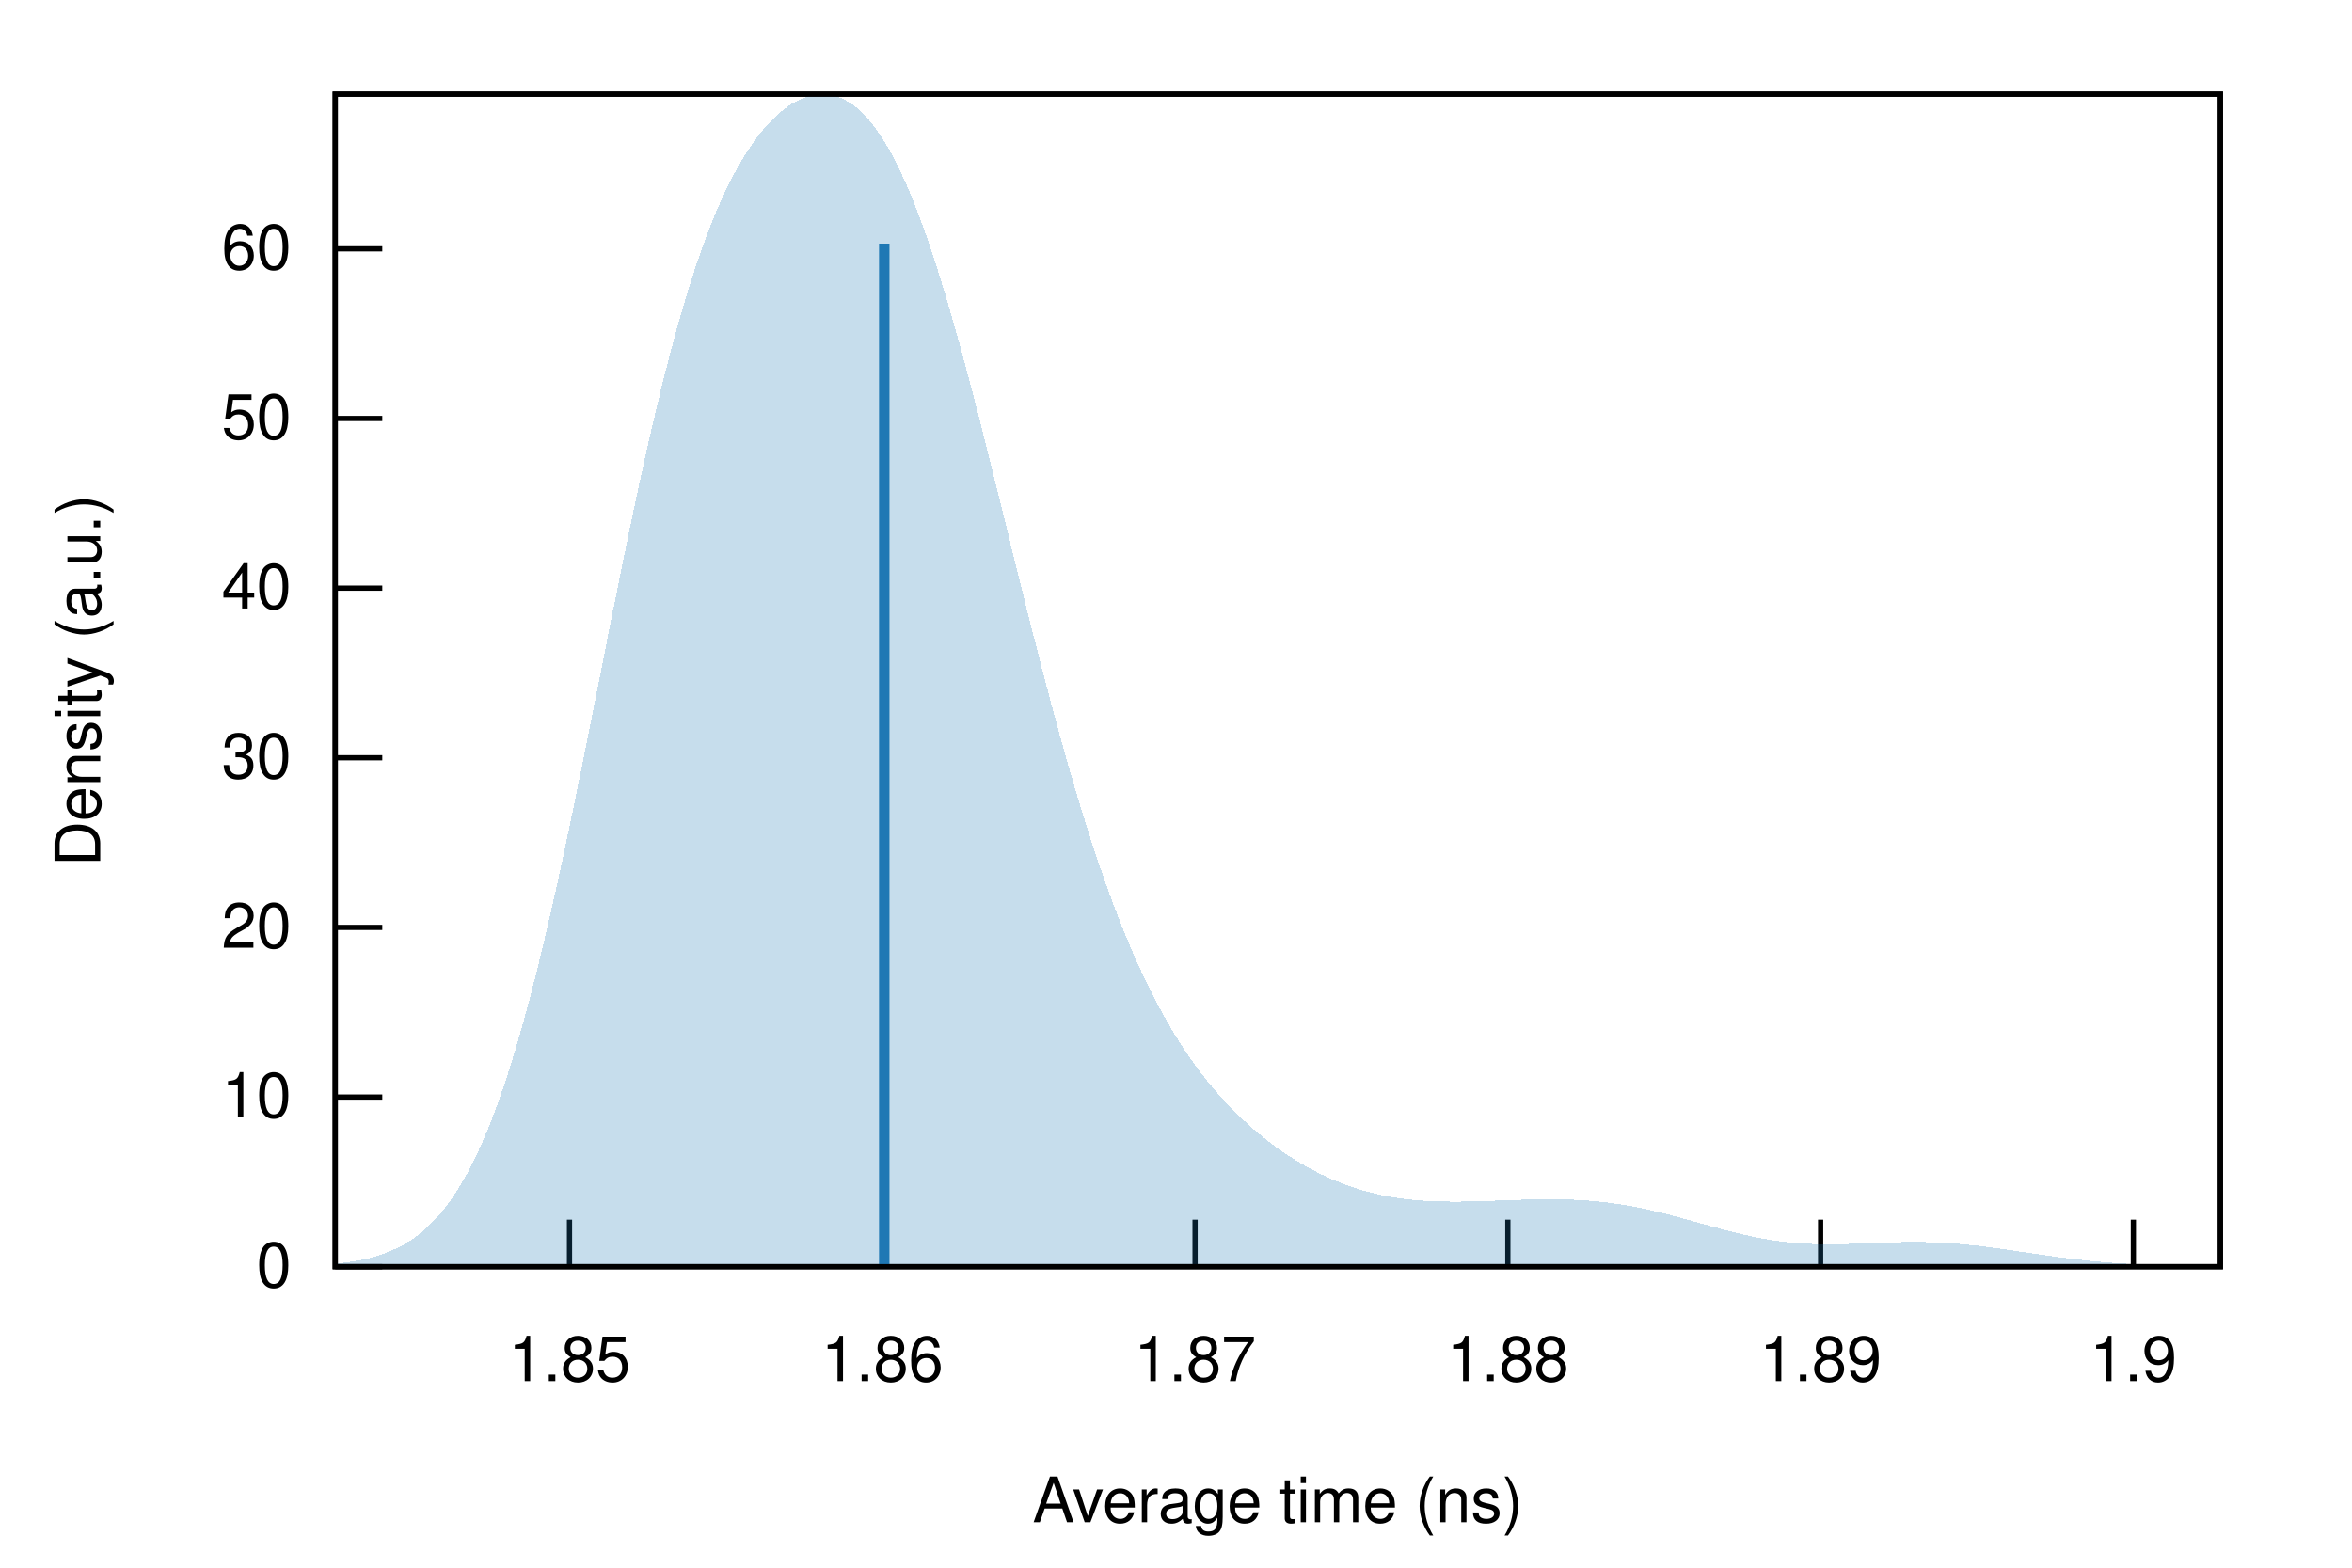
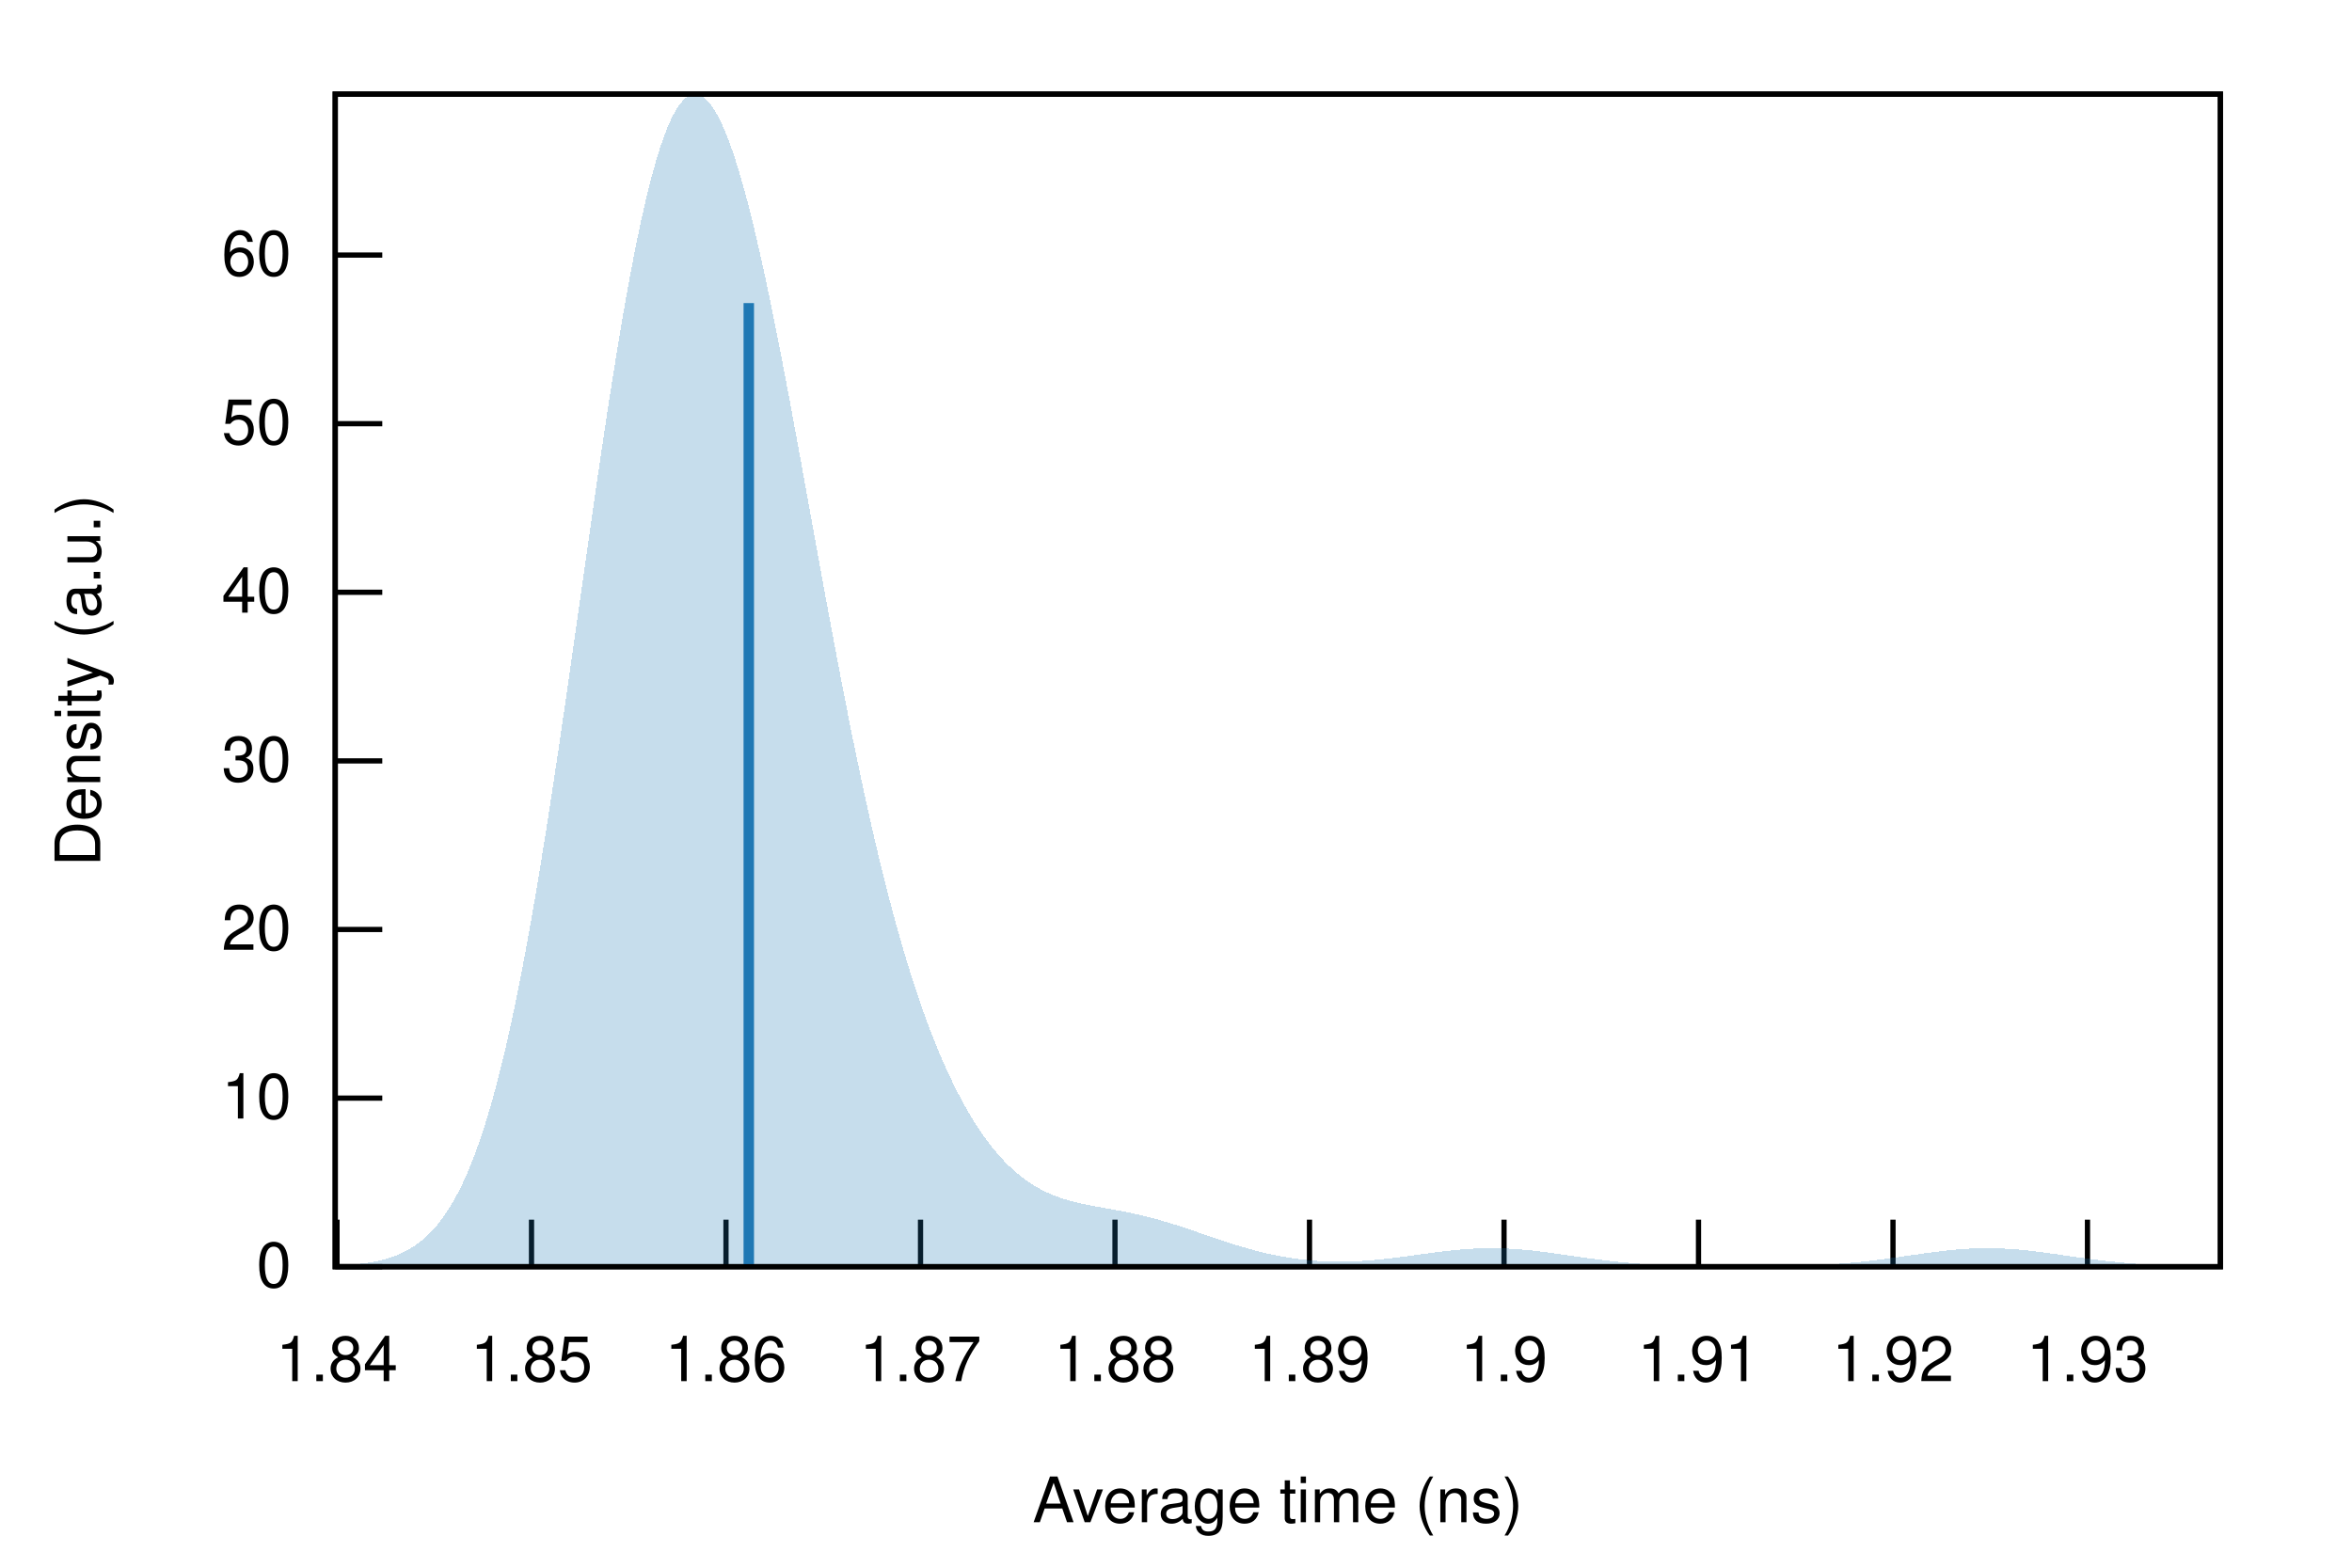
<svg xmlns="http://www.w3.org/2000/svg" xmlns:xlink="http://www.w3.org/1999/xlink" viewBox="0 0 450 300">
  <g id="gnuplot_canvas">
    <rect x="0" y="0" width="450" height="300" fill="none" />
    <defs>
      <circle id="gpDot" r="0.5" stroke-width="0.5" stroke="currentColor" />
      <path id="gpPt0" stroke-width="0.222" stroke="currentColor" d="M-1,0 h2 M0,-1 v2" />
      <path id="gpPt1" stroke-width="0.222" stroke="currentColor" d="M-1,-1 L1,1 M1,-1 L-1,1" />
      <path id="gpPt2" stroke-width="0.222" stroke="currentColor" d="M-1,0 L1,0 M0,-1 L0,1 M-1,-1 L1,1 M-1,1 L1,-1" />
      <rect id="gpPt3" stroke-width="0.222" stroke="currentColor" x="-1" y="-1" width="2" height="2" />
      <rect id="gpPt4" stroke-width="0.222" stroke="currentColor" fill="currentColor" x="-1" y="-1" width="2" height="2" />
      <circle id="gpPt5" stroke-width="0.222" stroke="currentColor" cx="0" cy="0" r="1" />
      <use xlink:href="#gpPt5" id="gpPt6" fill="currentColor" stroke="none" />
      <path id="gpPt7" stroke-width="0.222" stroke="currentColor" d="M0,-1.33 L-1.33,0.67 L1.33,0.67 z" />
      <use xlink:href="#gpPt7" id="gpPt8" fill="currentColor" stroke="none" />
      <use xlink:href="#gpPt7" id="gpPt9" stroke="currentColor" transform="rotate(180)" />
      <use xlink:href="#gpPt9" id="gpPt10" fill="currentColor" stroke="none" />
      <use xlink:href="#gpPt3" id="gpPt11" stroke="currentColor" transform="rotate(45)" />
      <use xlink:href="#gpPt11" id="gpPt12" fill="currentColor" stroke="none" />
      <path id="gpPt13" stroke-width="0.222" stroke="currentColor" d="M0,1.330 L1.265,0.411 L0.782,-1.067 L-0.782,-1.076 L-1.265,0.411 z" />
      <use xlink:href="#gpPt13" id="gpPt14" fill="currentColor" stroke="none" />
      <filter id="textbox" filterUnits="objectBoundingBox" x="0" y="0" height="1" width="1">
        <feFlood flood-color="white" flood-opacity="1" result="bgnd" />
        <feComposite in="SourceGraphic" in2="bgnd" operator="atop" />
      </filter>
      <filter id="greybox" filterUnits="objectBoundingBox" x="0" y="0" height="1" width="1">
        <feFlood flood-color="lightgrey" flood-opacity="1" result="grey" />
        <feComposite in="SourceGraphic" in2="grey" operator="atop" />
      </filter>
    </defs>
    <g fill="none" color="white" stroke="currentColor" stroke-width="1.00" stroke-linecap="butt" stroke-linejoin="miter">
</g>
    <g fill="none" color="black" stroke="currentColor" stroke-width="1.00" stroke-linecap="butt" stroke-linejoin="miter">
      <path stroke="black" d="M64.14,242.40 L73.14,242.40  " />
      <g transform="translate(55.75,246.30)" stroke="none" fill="black" font-family="Helvetica" font-size="12.00" text-anchor="end">
        <text>
          <tspan font-family="Helvetica"> 0</tspan>
        </text>
      </g>
    </g>
    <g fill="none" color="black" stroke="currentColor" stroke-width="1.00" stroke-linecap="butt" stroke-linejoin="miter">
-       <path stroke="black" d="M64.14,209.94 L73.14,209.94  " />
-       <g transform="translate(55.75,213.84)" stroke="none" fill="black" font-family="Helvetica" font-size="12.00" text-anchor="end">
+       <path stroke="black" d="M64.14,210.14 L73.14,210.14  " />
+       <g transform="translate(55.75,214.04)" stroke="none" fill="black" font-family="Helvetica" font-size="12.00" text-anchor="end">
        <text>
          <tspan font-family="Helvetica"> 10</tspan>
        </text>
      </g>
    </g>
    <g fill="none" color="black" stroke="currentColor" stroke-width="1.00" stroke-linecap="butt" stroke-linejoin="miter">
-       <path stroke="black" d="M64.14,177.47 L73.14,177.47  " />
-       <g transform="translate(55.75,181.37)" stroke="none" fill="black" font-family="Helvetica" font-size="12.00" text-anchor="end">
+       <path stroke="black" d="M64.14,177.87 L73.14,177.87  " />
+       <g transform="translate(55.75,181.77)" stroke="none" fill="black" font-family="Helvetica" font-size="12.00" text-anchor="end">
        <text>
          <tspan font-family="Helvetica"> 20</tspan>
        </text>
      </g>
    </g>
    <g fill="none" color="black" stroke="currentColor" stroke-width="1.00" stroke-linecap="butt" stroke-linejoin="miter">
-       <path stroke="black" d="M64.14,145.01 L73.14,145.01  " />
-       <g transform="translate(55.75,148.91)" stroke="none" fill="black" font-family="Helvetica" font-size="12.00" text-anchor="end">
+       <path stroke="black" d="M64.14,145.61 L73.14,145.61  " />
+       <g transform="translate(55.75,149.51)" stroke="none" fill="black" font-family="Helvetica" font-size="12.00" text-anchor="end">
        <text>
          <tspan font-family="Helvetica"> 30</tspan>
        </text>
      </g>
    </g>
    <g fill="none" color="black" stroke="currentColor" stroke-width="1.00" stroke-linecap="butt" stroke-linejoin="miter">
-       <path stroke="black" d="M64.14,112.55 L73.14,112.55  " />
-       <g transform="translate(55.75,116.45)" stroke="none" fill="black" font-family="Helvetica" font-size="12.00" text-anchor="end">
+       <path stroke="black" d="M64.14,113.34 L73.14,113.34  " />
+       <g transform="translate(55.75,117.24)" stroke="none" fill="black" font-family="Helvetica" font-size="12.00" text-anchor="end">
        <text>
          <tspan font-family="Helvetica"> 40</tspan>
        </text>
      </g>
    </g>
    <g fill="none" color="black" stroke="currentColor" stroke-width="1.00" stroke-linecap="butt" stroke-linejoin="miter">
-       <path stroke="black" d="M64.14,80.08 L73.14,80.08  " />
-       <g transform="translate(55.75,83.98)" stroke="none" fill="black" font-family="Helvetica" font-size="12.00" text-anchor="end">
+       <path stroke="black" d="M64.14,81.08 L73.14,81.08  " />
+       <g transform="translate(55.75,84.98)" stroke="none" fill="black" font-family="Helvetica" font-size="12.00" text-anchor="end">
        <text>
          <tspan font-family="Helvetica"> 50</tspan>
        </text>
      </g>
    </g>
    <g fill="none" color="black" stroke="currentColor" stroke-width="1.00" stroke-linecap="butt" stroke-linejoin="miter">
-       <path stroke="black" d="M64.14,47.62 L73.14,47.62  " />
-       <g transform="translate(55.75,51.52)" stroke="none" fill="black" font-family="Helvetica" font-size="12.00" text-anchor="end">
+       <path stroke="black" d="M64.14,48.81 L73.14,48.81  " />
+       <g transform="translate(55.75,52.71)" stroke="none" fill="black" font-family="Helvetica" font-size="12.00" text-anchor="end">
        <text>
          <tspan font-family="Helvetica"> 60</tspan>
        </text>
      </g>
    </g>
    <g fill="none" color="black" stroke="currentColor" stroke-width="1.00" stroke-linecap="butt" stroke-linejoin="miter">
-       <path stroke="black" d="M108.96,242.40 L108.96,233.40  " />
-       <g transform="translate(108.96,264.30)" stroke="none" fill="black" font-family="Helvetica" font-size="12.00" text-anchor="middle">
+       <path stroke="black" d="M64.48,242.40 L64.48,233.40  " />
+       <g transform="translate(64.48,264.30)" stroke="none" fill="black" font-family="Helvetica" font-size="12.00" text-anchor="middle">
+         <text>
+           <tspan font-family="Helvetica"> 1.84</tspan>
+         </text>
+       </g>
+     </g>
+     <g fill="none" color="black" stroke="currentColor" stroke-width="1.00" stroke-linecap="butt" stroke-linejoin="miter">
+       <path stroke="black" d="M101.69,242.40 L101.69,233.40  " />
+       <g transform="translate(101.69,264.30)" stroke="none" fill="black" font-family="Helvetica" font-size="12.00" text-anchor="middle">
        <text>
          <tspan font-family="Helvetica"> 1.85</tspan>
        </text>
      </g>
    </g>
    <g fill="none" color="black" stroke="currentColor" stroke-width="1.00" stroke-linecap="butt" stroke-linejoin="miter">
-       <path stroke="black" d="M168.81,242.40 L168.81,233.40  " />
-       <g transform="translate(168.81,264.30)" stroke="none" fill="black" font-family="Helvetica" font-size="12.00" text-anchor="middle">
+       <path stroke="black" d="M138.90,242.40 L138.90,233.40  " />
+       <g transform="translate(138.90,264.30)" stroke="none" fill="black" font-family="Helvetica" font-size="12.00" text-anchor="middle">
        <text>
          <tspan font-family="Helvetica"> 1.86</tspan>
        </text>
      </g>
    </g>
    <g fill="none" color="black" stroke="currentColor" stroke-width="1.00" stroke-linecap="butt" stroke-linejoin="miter">
-       <path stroke="black" d="M228.65,242.40 L228.65,233.40  " />
-       <g transform="translate(228.65,264.30)" stroke="none" fill="black" font-family="Helvetica" font-size="12.00" text-anchor="middle">
+       <path stroke="black" d="M176.12,242.40 L176.12,233.40  " />
+       <g transform="translate(176.12,264.30)" stroke="none" fill="black" font-family="Helvetica" font-size="12.00" text-anchor="middle">
        <text>
          <tspan font-family="Helvetica"> 1.87</tspan>
        </text>
      </g>
    </g>
    <g fill="none" color="black" stroke="currentColor" stroke-width="1.00" stroke-linecap="butt" stroke-linejoin="miter">
-       <path stroke="black" d="M288.49,242.40 L288.49,233.40  " />
-       <g transform="translate(288.49,264.30)" stroke="none" fill="black" font-family="Helvetica" font-size="12.00" text-anchor="middle">
+       <path stroke="black" d="M213.33,242.40 L213.33,233.40  " />
+       <g transform="translate(213.33,264.30)" stroke="none" fill="black" font-family="Helvetica" font-size="12.00" text-anchor="middle">
        <text>
          <tspan font-family="Helvetica"> 1.88</tspan>
        </text>
      </g>
    </g>
    <g fill="none" color="black" stroke="currentColor" stroke-width="1.00" stroke-linecap="butt" stroke-linejoin="miter">
-       <path stroke="black" d="M348.33,242.40 L348.33,233.40  " />
-       <g transform="translate(348.33,264.30)" stroke="none" fill="black" font-family="Helvetica" font-size="12.00" text-anchor="middle">
+       <path stroke="black" d="M250.54,242.40 L250.54,233.40  " />
+       <g transform="translate(250.54,264.30)" stroke="none" fill="black" font-family="Helvetica" font-size="12.00" text-anchor="middle">
        <text>
          <tspan font-family="Helvetica"> 1.89</tspan>
        </text>
      </g>
    </g>
    <g fill="none" color="black" stroke="currentColor" stroke-width="1.00" stroke-linecap="butt" stroke-linejoin="miter">
-       <path stroke="black" d="M408.17,242.40 L408.17,233.40  " />
-       <g transform="translate(408.17,264.30)" stroke="none" fill="black" font-family="Helvetica" font-size="12.00" text-anchor="middle">
+       <path stroke="black" d="M287.76,242.40 L287.76,233.40  " />
+       <g transform="translate(287.76,264.30)" stroke="none" fill="black" font-family="Helvetica" font-size="12.00" text-anchor="middle">
        <text>
          <tspan font-family="Helvetica"> 1.9</tspan>
+         </text>
+       </g>
+     </g>
+     <g fill="none" color="black" stroke="currentColor" stroke-width="1.00" stroke-linecap="butt" stroke-linejoin="miter">
+       <path stroke="black" d="M324.97,242.40 L324.97,233.40  " />
+       <g transform="translate(324.97,264.30)" stroke="none" fill="black" font-family="Helvetica" font-size="12.00" text-anchor="middle">
+         <text>
+           <tspan font-family="Helvetica"> 1.91</tspan>
+         </text>
+       </g>
+     </g>
+     <g fill="none" color="black" stroke="currentColor" stroke-width="1.00" stroke-linecap="butt" stroke-linejoin="miter">
+       <path stroke="black" d="M362.18,242.40 L362.18,233.40  " />
+       <g transform="translate(362.18,264.30)" stroke="none" fill="black" font-family="Helvetica" font-size="12.00" text-anchor="middle">
+         <text>
+           <tspan font-family="Helvetica"> 1.92</tspan>
+         </text>
+       </g>
+     </g>
+     <g fill="none" color="black" stroke="currentColor" stroke-width="1.00" stroke-linecap="butt" stroke-linejoin="miter">
+       <path stroke="black" d="M399.39,242.40 L399.39,233.40  " />
+       <g transform="translate(399.39,264.30)" stroke="none" fill="black" font-family="Helvetica" font-size="12.00" text-anchor="middle">
+         <text>
+           <tspan font-family="Helvetica"> 1.93</tspan>
        </text>
      </g>
    </g>
    <g fill="none" color="black" stroke="currentColor" stroke-width="1.00" stroke-linecap="butt" stroke-linejoin="miter">
</g>
    <g fill="none" color="black" stroke="currentColor" stroke-width="1.00" stroke-linecap="butt" stroke-linejoin="miter">
      <path stroke="black" d="M64.14,18.01 L64.14,242.40 L424.82,242.40 L424.82,18.01 L64.14,18.01 Z  " />
    </g>
    <g fill="none" color="black" stroke="currentColor" stroke-width="1.00" stroke-linecap="butt" stroke-linejoin="miter">
      <g transform="translate(19.18,130.21) rotate(270)" stroke="none" fill="black" font-family="Helvetica" font-size="12.00" text-anchor="middle">
        <text>
          <tspan font-family="Helvetica">Density (a.u.)</tspan>
        </text>
      </g>
    </g>
    <g fill="none" color="black" stroke="currentColor" stroke-width="1.00" stroke-linecap="butt" stroke-linejoin="miter">
      <g transform="translate(244.48,291.30)" stroke="none" fill="black" font-family="Helvetica" font-size="12.00" text-anchor="middle">
        <text>
          <tspan font-family="Helvetica">Average time (ns)</tspan>
        </text>
      </g>
    </g>
    <g fill="none" color="black" stroke="currentColor" stroke-width="1.00" stroke-linecap="butt" stroke-linejoin="miter">
</g>
    <g id="gnuplot_plot_1">
      <g fill="none" color="black" stroke="currentColor" stroke-width="1.00" stroke-linecap="butt" stroke-linejoin="miter">
        <g stroke="none" shape-rendering="crispEdges">
-           <polygon fill="rgb( 31, 120, 180)" fill-opacity="0.25" points="64.14,241.82 64.86,241.74 65.59,241.66 66.31,241.57 67.03,241.46 67.75,241.35 68.48,241.22 69.20,241.08 69.92,240.92 70.65,240.75 71.37,240.56 72.09,240.35 72.81,240.12 73.54,239.87 74.26,239.59 74.98,239.29 75.70,238.96 76.43,238.61 77.15,238.22 77.87,237.79 78.60,237.33 79.32,236.83 80.04,236.29 80.76,235.71 81.49,235.08 82.21,234.41 82.93,233.68 83.66,232.90 84.38,232.07 85.10,231.17 85.82,230.22 86.55,229.20 87.27,228.12 87.99,226.96 88.72,225.74 89.44,224.44 90.16,223.07 90.88,221.62 91.61,220.09 92.33,218.48 93.05,216.78 93.78,215.00 94.50,213.14 95.22,211.18 95.94,209.14 96.67,207.01 97.39,204.80 98.11,202.49 98.83,200.10 99.56,197.61 100.28,195.04 101.00,192.39 101.73,189.65 102.45,186.83 103.17,183.93 103.89,180.95 104.62,177.89 105.34,174.77 106.06,171.58 106.79,168.32 107.51,165.00 108.23,161.63 108.95,158.21 109.68,154.74 110.40,151.23 111.12,147.68 111.85,144.11 112.57,140.51 113.29,136.89 114.01,133.26 114.74,129.62 115.46,125.99 116.18,122.36 116.90,118.74 117.63,115.13 118.35,111.55 119.07,108.00 119.80,104.49 120.52,101.01 121.24,97.58 121.96,94.20 122.69,90.87 123.41,87.61 124.13,84.40 124.86,81.26 125.58,78.20 126.30,75.21 127.02,72.29 127.75,69.45 128.47,66.70 129.19,64.02 129.92,61.43 130.64,58.93 131.36,56.51 132.08,54.18 132.81,51.93 133.53,49.77 134.25,47.70 134.97,45.71 135.70,43.80 136.42,41.98 137.14,40.24 137.87,38.58 138.59,37.00 139.31,35.49 140.03,34.06 140.76,32.70 141.48,31.41 142.20,30.18 142.93,29.03 143.65,27.94 144.37,26.91 145.09,25.95 145.82,25.04 146.54,24.19 147.26,23.40 147.99,22.67 148.71,21.99 149.43,21.36 150.15,20.79 150.88,20.27 151.60,19.80 152.32,19.39 153.05,19.03 153.77,18.72 154.49,18.47 155.21,18.27 155.94,18.13 156.66,18.04 157.38,18.01 158.10,18.04 158.83,18.13 159.55,18.29 160.27,18.50 161.00,18.79 161.72,19.14 162.44,19.55 163.16,20.04 163.89,20.60 164.61,21.24 165.33,21.95 166.06,22.74 166.78,23.60 167.50,24.54 168.22,25.57 168.95,26.67 169.67,27.86 170.39,29.12 171.12,30.47 171.84,31.91 172.56,33.42 173.28,35.02 174.01,36.70 174.73,38.45 175.45,40.29 176.17,42.21 176.90,44.20 177.62,46.26 178.34,48.40 179.07,50.61 179.79,52.89 180.51,55.23 181.23,57.64 181.96,60.10 182.68,62.63 183.40,65.20 184.13,67.83 184.85,70.50 185.57,73.21 186.29,75.96 187.02,78.75 187.74,81.57 188.46,84.41 189.19,87.28 189.91,90.17 190.63,93.07 191.35,95.99 192.08,98.91 192.80,101.83 193.52,104.76 194.25,107.68 194.97,110.59 195.69,113.50 196.41,116.38 197.14,119.26 197.86,122.10 198.58,124.93 199.30,127.73 200.03,130.50 200.75,133.23 201.47,135.94 202.20,138.60 202.92,141.23 203.64,143.81 204.36,146.36 205.09,148.85 205.81,151.31 206.53,153.71 207.26,156.07 207.98,158.38 208.70,160.63 209.42,162.84 210.15,165.00 210.87,167.10 211.59,169.15 212.32,171.16 213.04,173.11 213.76,175.00 214.48,176.85 215.21,178.65 215.93,180.39 216.65,182.09 217.37,183.74 218.10,185.33 218.82,186.89 219.54,188.39 220.27,189.85 220.99,191.26 221.71,192.64 222.43,193.96 223.16,195.25 223.88,196.50 224.60,197.71 225.33,198.88 226.05,200.01 226.77,201.11 227.49,202.17 228.22,203.20 228.94,204.20 229.66,205.17 230.39,206.11 231.11,207.02 231.83,207.90 232.55,208.75 233.28,209.58 234.00,210.39 234.72,211.17 235.44,211.93 236.17,212.66 236.89,213.38 237.61,214.07 238.34,214.74 239.06,215.40 239.78,216.03 240.50,216.65 241.23,217.25 241.95,217.83 242.67,218.40 243.40,218.95 244.12,219.48 244.84,220.00 245.56,220.50 246.29,220.99 247.01,221.46 247.73,221.92 248.46,222.36 249.18,222.79 249.90,223.20 250.62,223.60 251.35,223.99 252.07,224.36 252.79,224.72 253.52,225.06 254.24,225.40 254.96,225.71 255.68,226.02 256.41,226.31 257.13,226.59 257.85,226.86 258.57,227.11 259.30,227.35 260.02,227.58 260.74,227.80 261.47,228.00 262.19,228.19 262.91,228.37 263.63,228.54 264.36,228.70 265.08,228.85 265.80,228.98 266.53,229.11 267.25,229.22 267.97,229.33 268.69,229.43 269.42,229.51 270.14,229.59 270.86,229.66 271.59,229.72 272.31,229.77 273.03,229.82 273.75,229.86 274.48,229.89 275.20,229.91 275.92,229.93 276.64,229.95 277.37,229.95 278.09,229.96 278.81,229.96 279.54,229.95 280.26,229.94 280.98,229.93 281.70,229.91 282.43,229.89 283.15,229.87 283.87,229.85 284.60,229.82 285.32,229.80 286.04,229.77 286.76,229.74 287.49,229.72 288.21,229.69 288.93,229.66 289.66,229.64 290.38,229.61 291.10,229.59 291.82,229.57 292.55,229.55 293.27,229.53 293.99,229.52 294.71,229.51 295.44,229.50 296.16,229.49 296.88,229.49 297.61,229.50 298.33,229.51 299.05,229.52 299.77,229.54 300.50,229.56 301.22,229.59 301.94,229.63 302.67,229.67 303.39,229.72 304.11,229.77 304.83,229.83 305.56,229.90 306.28,229.97 307.00,230.05 307.73,230.14 308.45,230.23 309.17,230.34 309.89,230.44 310.62,230.56 311.34,230.68 312.06,230.81 312.79,230.95 313.51,231.09 314.23,231.24 314.95,231.39 315.68,231.55 316.40,231.72 317.12,231.89 317.84,232.07 318.57,232.25 319.29,232.43 320.01,232.62 320.74,232.81 321.46,233.01 322.18,233.21 322.90,233.41 323.63,233.61 324.35,233.81 325.07,234.01 325.80,234.22 326.52,234.42 327.24,234.62 327.96,234.82 328.69,235.01 329.41,235.21 330.13,235.40 330.86,235.59 331.58,235.77 332.30,235.95 333.02,236.12 333.75,236.29 334.47,236.45 335.19,236.60 335.91,236.75 336.64,236.89 337.36,237.03 338.08,237.15 338.81,237.27 339.53,237.38 340.25,237.49 340.97,237.58 341.70,237.67 342.42,237.74 343.14,237.81 343.87,237.88 344.59,237.93 345.31,237.98 346.03,238.01 346.76,238.05 347.48,238.07 348.20,238.09 348.93,238.10 349.65,238.10 350.37,238.10 351.09,238.10 351.82,238.09 352.54,238.07 353.26,238.06 353.99,238.04 354.71,238.01 355.43,237.98 356.15,237.96 356.88,237.93 357.60,237.90 358.32,237.87 359.04,237.84 359.77,237.81 360.49,237.78 361.21,237.76 361.94,237.74 362.66,237.71 363.38,237.70 364.10,237.68 364.83,237.67 365.55,237.67 366.27,237.67 367.00,237.67 367.72,237.68 368.44,237.69 369.16,237.71 369.89,237.73 370.61,237.76 371.33,237.80 372.06,237.84 372.78,237.88 373.50,237.93 374.22,237.99 374.95,238.05 375.67,238.12 376.39,238.19 377.11,238.26 377.84,238.34 378.56,238.42 379.28,238.51 380.01,238.60 380.73,238.69 381.45,238.79 382.17,238.89 382.90,238.99 383.62,239.09 384.34,239.20 385.07,239.30 385.79,239.41 386.51,239.52 387.23,239.62 387.96,239.73 388.68,239.84 389.40,239.94 390.13,240.05 390.85,240.15 391.57,240.26 392.29,240.36 393.02,240.46 393.74,240.55 394.46,240.65 395.18,240.74 395.91,240.83 396.63,240.92 397.35,241.00 398.08,241.08 398.80,241.16 399.52,241.24 400.24,241.31 400.97,241.38 401.69,241.44 402.41,241.51 403.14,241.57 403.86,241.63 404.58,241.68 405.30,241.73 406.03,241.78 406.75,241.83 407.47,241.87 408.20,241.91 408.92,241.95 409.64,241.99 410.36,242.02 411.09,242.05 411.81,242.08 412.53,242.11 413.26,242.13 413.98,242.16 414.70,242.18 415.42,242.20 416.15,242.22 416.87,242.24 417.59,242.25 418.31,242.27 419.04,242.28 419.76,242.29 420.48,242.30 421.21,242.31 421.93,242.32 422.65,242.33 423.37,242.34 424.10,242.34 424.82,242.35 424.82,242.40 424.10,242.40 423.37,242.40 422.65,242.40 421.93,242.40 421.21,242.40 420.48,242.40 419.76,242.40 419.04,242.40 418.31,242.40 417.59,242.40 416.87,242.40 416.15,242.40 415.42,242.40 414.70,242.40 413.98,242.40 413.26,242.40 412.53,242.40 411.81,242.40 411.09,242.40 410.36,242.40 409.64,242.40 408.92,242.40 408.20,242.40 407.47,242.40 406.75,242.40 406.03,242.40 405.30,242.40 404.58,242.40 403.86,242.40 403.14,242.40 402.41,242.40 401.69,242.40 400.97,242.40 400.24,242.40 399.52,242.40 398.80,242.40 398.08,242.40 397.35,242.40 396.63,242.40 395.91,242.40 395.18,242.40 394.46,242.40 393.74,242.40 393.02,242.40 392.29,242.40 391.57,242.40 390.85,242.40 390.13,242.40 389.40,242.40 388.68,242.40 387.96,242.40 387.23,242.40 386.51,242.40 385.79,242.40 385.07,242.40 384.34,242.40 383.62,242.40 382.90,242.40 382.17,242.40 381.45,242.40 380.73,242.40 380.01,242.40 379.28,242.40 378.56,242.40 377.84,242.40 377.11,242.40 376.39,242.40 375.67,242.40 374.95,242.40 374.22,242.40 373.50,242.40 372.78,242.40 372.06,242.40 371.33,242.40 370.61,242.40 369.89,242.40 369.16,242.40 368.44,242.40 367.72,242.40 367.00,242.40 366.27,242.40 365.55,242.40 364.83,242.40 364.10,242.40 363.38,242.40 362.66,242.40 361.94,242.40 361.21,242.40 360.49,242.40 359.77,242.40 359.04,242.40 358.32,242.40 357.60,242.40 356.88,242.40 356.15,242.40 355.43,242.40 354.71,242.40 353.99,242.40 353.26,242.40 352.54,242.40 351.82,242.40 351.09,242.40 350.37,242.40 349.65,242.40 348.93,242.40 348.20,242.40 347.48,242.40 346.76,242.40 346.03,242.40 345.31,242.40 344.59,242.40 343.87,242.40 343.14,242.40 342.42,242.40 341.70,242.40 340.97,242.40 340.25,242.40 339.53,242.40 338.81,242.40 338.08,242.40 337.36,242.40 336.64,242.40 335.91,242.40 335.19,242.40 334.47,242.40 333.75,242.40 333.02,242.40 332.30,242.40 331.58,242.40 330.86,242.40 330.13,242.40 329.41,242.40 328.69,242.40 327.96,242.40 327.24,242.40 326.52,242.40 325.80,242.40 325.07,242.40 324.35,242.40 323.63,242.40 322.90,242.40 322.18,242.40 321.46,242.40 320.74,242.40 320.01,242.40 319.29,242.40 318.57,242.40 317.84,242.40 317.12,242.40 316.40,242.40 315.68,242.40 314.95,242.40 314.23,242.40 313.51,242.40 312.79,242.40 312.06,242.40 311.34,242.40 310.62,242.40 309.89,242.40 309.17,242.40 308.45,242.40 307.73,242.40 307.00,242.40 306.28,242.40 305.56,242.40 304.83,242.40 304.11,242.40 303.39,242.40 302.67,242.40 301.94,242.40 301.22,242.40 300.50,242.40 299.77,242.40 299.05,242.40 298.33,242.40 297.61,242.40 296.88,242.40 296.16,242.40 295.44,242.40 294.71,242.40 293.99,242.40 293.27,242.40 292.55,242.40 291.82,242.40 291.10,242.40 290.38,242.40 289.66,242.40 288.93,242.40 288.21,242.40 287.49,242.40 286.76,242.40 286.04,242.40 285.32,242.40 284.60,242.40 283.87,242.40 283.15,242.40 282.43,242.40 281.70,242.40 280.98,242.40 280.26,242.40 279.54,242.40 278.81,242.40 278.09,242.40 277.37,242.40 276.64,242.40 275.92,242.40 275.20,242.40 274.48,242.40 273.75,242.40 273.03,242.40 272.31,242.40 271.59,242.40 270.86,242.40 270.14,242.40 269.42,242.40 268.69,242.40 267.97,242.40 267.25,242.40 266.53,242.40 265.80,242.40 265.08,242.40 264.36,242.40 263.63,242.40 262.91,242.40 262.19,242.40 261.47,242.40 260.74,242.40 260.02,242.40 259.30,242.40 258.57,242.40 257.85,242.40 257.13,242.40 256.41,242.40 255.68,242.40 254.96,242.40 254.24,242.40 253.52,242.40 252.79,242.40 252.07,242.40 251.35,242.40 250.62,242.40 249.90,242.40 249.18,242.40 248.46,242.40 247.73,242.40 247.01,242.40 246.29,242.40 245.56,242.40 244.84,242.40 244.12,242.40 243.40,242.40 242.67,242.40 241.95,242.40 241.23,242.40 240.50,242.40 239.78,242.40 239.06,242.40 238.34,242.40 237.61,242.40 236.89,242.40 236.17,242.40 235.44,242.40 234.72,242.40 234.00,242.40 233.28,242.40 232.55,242.40 231.83,242.40 231.11,242.40 230.39,242.40 229.66,242.40 228.94,242.40 228.22,242.40 227.49,242.40 226.77,242.40 226.05,242.40 225.33,242.40 224.60,242.40 223.88,242.40 223.16,242.40 222.43,242.40 221.71,242.40 220.99,242.40 220.27,242.40 219.54,242.40 218.82,242.40 218.10,242.40 217.37,242.40 216.65,242.40 215.93,242.40 215.21,242.40 214.48,242.40 213.76,242.40 213.04,242.40 212.32,242.40 211.59,242.40 210.87,242.40 210.15,242.40 209.42,242.40 208.70,242.40 207.98,242.40 207.26,242.40 206.53,242.40 205.81,242.40 205.09,242.40 204.36,242.40 203.64,242.40 202.92,242.40 202.20,242.40 201.47,242.40 200.75,242.40 200.03,242.40 199.30,242.40 198.58,242.40 197.86,242.40 197.14,242.40 196.41,242.40 195.69,242.40 194.97,242.40 194.25,242.40 193.52,242.40 192.80,242.40 192.08,242.40 191.35,242.40 190.63,242.40 189.91,242.40 189.19,242.40 188.46,242.40 187.74,242.40 187.02,242.40 186.29,242.40 185.57,242.40 184.85,242.40 184.13,242.40 183.40,242.40 182.68,242.40 181.96,242.40 181.23,242.40 180.51,242.40 179.79,242.40 179.07,242.40 178.34,242.40 177.62,242.40 176.90,242.40 176.17,242.40 175.45,242.40 174.73,242.40 174.01,242.40 173.28,242.40 172.56,242.40 171.84,242.40 171.12,242.40 170.39,242.40 169.67,242.40 168.95,242.40 168.22,242.40 167.50,242.40 166.78,242.40 166.06,242.40 165.33,242.40 164.61,242.40 163.89,242.40 163.16,242.40 162.44,242.40 161.72,242.40 161.00,242.40 160.27,242.40 159.55,242.40 158.83,242.40 158.10,242.40 157.38,242.40 156.66,242.40 155.94,242.40 155.21,242.40 154.49,242.40 153.77,242.40 153.05,242.40 152.32,242.40 151.60,242.40 150.88,242.40 150.15,242.40 149.43,242.40 148.71,242.40 147.99,242.40 147.26,242.40 146.54,242.40 145.82,242.40 145.09,242.40 144.37,242.40 143.65,242.40 142.93,242.40 142.20,242.40 141.48,242.40 140.76,242.40 140.03,242.40 139.31,242.40 138.59,242.40 137.87,242.40 137.14,242.40 136.42,242.40 135.70,242.40 134.97,242.40 134.25,242.40 133.53,242.40 132.81,242.40 132.08,242.40 131.36,242.40 130.64,242.40 129.92,242.40 129.19,242.40 128.47,242.40 127.75,242.40 127.02,242.40 126.30,242.40 125.58,242.40 124.86,242.40 124.13,242.40 123.41,242.40 122.69,242.40 121.96,242.40 121.24,242.40 120.52,242.40 119.80,242.40 119.07,242.40 118.35,242.40 117.63,242.40 116.90,242.40 116.18,242.40 115.46,242.40 114.74,242.40 114.01,242.40 113.29,242.40 112.57,242.40 111.85,242.40 111.12,242.40 110.40,242.40 109.68,242.40 108.95,242.40 108.23,242.40 107.51,242.40 106.79,242.40 106.06,242.40 105.34,242.40 104.62,242.40 103.89,242.40 103.17,242.40 102.45,242.40 101.73,242.40 101.00,242.40 100.28,242.40 99.56,242.40 98.83,242.40 98.11,242.40 97.39,242.40 96.67,242.40 95.94,242.40 95.22,242.40 94.50,242.40 93.78,242.40 93.05,242.40 92.33,242.40 91.61,242.40 90.88,242.40 90.16,242.40 89.44,242.40 88.72,242.40 87.99,242.40 87.27,242.40 86.55,242.40 85.82,242.40 85.10,242.40 84.38,242.40 83.66,242.40 82.93,242.40 82.21,242.40 81.49,242.40 80.76,242.40 80.04,242.40 79.32,242.40 78.60,242.40 77.87,242.40 77.15,242.40 76.43,242.40 75.70,242.40 74.98,242.40 74.26,242.40 73.54,242.40 72.81,242.40 72.09,242.40 71.37,242.40 70.65,242.40 69.92,242.40 69.20,242.40 68.48,242.40 67.75,242.40 67.03,242.40 66.31,242.40 65.59,242.40 64.86,242.40 64.14,242.40 " />
+           <polygon fill="rgb( 31, 120, 180)" fill-opacity="0.25" points="64.14,242.20 64.86,242.17 65.59,242.13 66.31,242.08 67.03,242.03 67.75,241.96 68.48,241.89 69.20,241.81 69.92,241.71 70.65,241.60 71.37,241.47 72.09,241.33 72.81,241.17 73.54,240.98 74.26,240.78 74.98,240.54 75.70,240.28 76.43,239.98 77.15,239.65 77.87,239.28 78.60,238.86 79.32,238.40 80.04,237.89 80.76,237.32 81.49,236.69 82.21,236.00 82.93,235.24 83.66,234.40 84.38,233.48 85.10,232.48 85.82,231.39 86.55,230.21 87.27,228.92 87.99,227.53 88.72,226.02 89.44,224.40 90.16,222.66 90.88,220.79 91.61,218.78 92.33,216.65 93.05,214.37 93.78,211.95 94.50,209.39 95.22,206.67 95.94,203.81 96.67,200.80 97.39,197.63 98.11,194.31 98.83,190.84 99.56,187.23 100.28,183.46 101.00,179.56 101.73,175.51 102.45,171.33 103.17,167.02 103.89,162.60 104.62,158.05 105.34,153.41 106.06,148.67 106.79,143.84 107.51,138.94 108.23,133.98 108.95,128.96 109.68,123.91 110.40,118.83 111.12,113.74 111.85,108.66 112.57,103.59 113.29,98.55 114.01,93.55 114.74,88.62 115.46,83.76 116.18,78.99 116.90,74.32 117.63,69.76 118.35,65.33 119.07,61.05 119.80,56.91 120.52,52.94 121.24,49.15 121.96,45.54 122.69,42.12 123.41,38.91 124.13,35.91 124.86,33.13 125.58,30.57 126.30,28.24 127.02,26.14 127.75,24.28 128.47,22.66 129.19,21.28 129.92,20.14 130.64,19.25 131.36,18.59 132.08,18.18 132.81,18.01 133.53,18.07 134.25,18.37 134.97,18.90 135.70,19.65 136.42,20.63 137.14,21.81 137.87,23.21 138.59,24.81 139.31,26.61 140.03,28.59 140.76,30.76 141.48,33.10 142.20,35.61 142.93,38.28 143.65,41.09 144.37,44.05 145.09,47.14 145.82,50.35 146.54,53.68 147.26,57.11 147.99,60.64 148.71,64.25 149.43,67.95 150.15,71.71 150.88,75.53 151.60,79.40 152.32,83.31 153.05,87.25 153.77,91.22 154.49,95.20 155.21,99.19 155.94,103.17 156.66,107.15 157.38,111.11 158.10,115.04 158.83,118.94 159.55,122.80 160.27,126.62 161.00,130.39 161.72,134.10 162.44,137.76 163.16,141.34 163.89,144.86 164.61,148.31 165.33,151.67 166.06,154.97 166.78,158.17 167.50,161.30 168.22,164.34 168.95,167.30 169.67,170.17 170.39,172.96 171.12,175.66 171.84,178.27 172.56,180.80 173.28,183.24 174.01,185.60 174.73,187.88 175.45,190.08 176.17,192.20 176.90,194.24 177.62,196.20 178.34,198.09 179.07,199.91 179.79,201.66 180.51,203.34 181.23,204.95 181.96,206.50 182.68,207.98 183.40,209.40 184.13,210.76 184.85,212.07 185.57,213.31 186.29,214.50 187.02,215.63 187.74,216.71 188.46,217.74 189.19,218.72 189.91,219.64 190.63,220.52 191.35,221.35 192.08,222.14 192.80,222.87 193.52,223.57 194.25,224.22 194.97,224.83 195.69,225.40 196.41,225.93 197.14,226.42 197.86,226.88 198.58,227.30 199.30,227.70 200.03,228.06 200.75,228.39 201.47,228.69 202.20,228.97 202.92,229.23 203.64,229.47 204.36,229.68 205.09,229.88 205.81,230.07 206.53,230.24 207.26,230.40 207.98,230.55 208.70,230.69 209.42,230.83 210.15,230.96 210.87,231.09 211.59,231.22 212.32,231.35 213.04,231.48 213.76,231.61 214.48,231.74 215.21,231.88 215.93,232.03 216.65,232.18 217.37,232.34 218.10,232.50 218.82,232.67 219.54,232.85 220.27,233.04 220.99,233.23 221.71,233.43 222.43,233.64 223.16,233.85 223.88,234.07 224.60,234.29 225.33,234.52 226.05,234.76 226.77,235.00 227.49,235.24 228.22,235.48 228.94,235.73 229.66,235.98 230.39,236.23 231.11,236.47 231.83,236.72 232.55,236.97 233.28,237.21 234.00,237.45 234.72,237.69 235.44,237.92 236.17,238.15 236.89,238.37 237.61,238.59 238.34,238.80 239.06,239.01 239.78,239.20 240.50,239.39 241.23,239.58 241.95,239.75 242.67,239.92 243.40,240.08 244.12,240.23 244.84,240.37 245.56,240.50 246.29,240.62 247.01,240.74 247.73,240.84 248.46,240.94 249.18,241.03 249.90,241.10 250.62,241.17 251.35,241.23 252.07,241.29 252.79,241.33 253.52,241.36 254.24,241.39 254.96,241.41 255.68,241.42 256.41,241.42 257.13,241.41 257.85,241.40 258.57,241.38 259.30,241.35 260.02,241.32 260.74,241.28 261.47,241.23 262.19,241.17 262.91,241.11 263.63,241.05 264.36,240.97 265.08,240.90 265.80,240.82 266.53,240.73 267.25,240.64 267.97,240.55 268.69,240.46 269.42,240.36 270.14,240.26 270.86,240.16 271.59,240.06 272.31,239.96 273.03,239.87 273.75,239.77 274.48,239.67 275.20,239.58 275.92,239.49 276.64,239.41 277.37,239.32 278.09,239.25 278.81,239.18 279.54,239.11 280.26,239.05 280.98,239.00 281.70,238.96 282.43,238.92 283.15,238.89 283.87,238.87 284.60,238.86 285.32,238.85 286.04,238.86 286.76,238.87 287.49,238.89 288.21,238.92 288.93,238.96 289.66,239.00 290.38,239.05 291.10,239.11 291.82,239.17 292.55,239.25 293.27,239.32 293.99,239.41 294.71,239.49 295.44,239.58 296.16,239.68 296.88,239.78 297.61,239.88 298.33,239.98 299.05,240.08 299.77,240.19 300.50,240.29 301.22,240.39 301.94,240.50 302.67,240.60 303.39,240.70 304.11,240.80 304.83,240.90 305.56,240.99 306.28,241.08 307.00,241.17 307.73,241.26 308.45,241.34 309.17,241.42 309.89,241.49 310.62,241.56 311.34,241.63 312.06,241.69 312.79,241.75 313.51,241.81 314.23,241.86 314.95,241.91 315.68,241.96 316.40,242.00 317.12,242.04 317.84,242.07 318.57,242.11 319.29,242.14 320.01,242.17 320.74,242.19 321.46,242.21 322.18,242.23 322.90,242.25 323.63,242.27 324.35,242.28 325.07,242.30 325.80,242.31 326.52,242.32 327.24,242.33 327.96,242.33 328.69,242.34 329.41,242.35 330.13,242.35 330.86,242.35 331.58,242.36 332.30,242.36 333.02,242.36 333.75,242.36 334.47,242.35 335.19,242.35 335.91,242.35 336.64,242.34 337.36,242.34 338.08,242.33 338.81,242.32 339.53,242.31 340.25,242.30 340.97,242.29 341.70,242.27 342.42,242.26 343.14,242.24 343.87,242.22 344.59,242.20 345.31,242.17 346.03,242.15 346.76,242.12 347.48,242.09 348.20,242.05 348.93,242.01 349.65,241.97 350.37,241.93 351.09,241.88 351.82,241.83 352.54,241.78 353.26,241.72 353.99,241.65 354.71,241.59 355.43,241.52 356.15,241.45 356.88,241.37 357.60,241.29 358.32,241.20 359.04,241.12 359.77,241.03 360.49,240.93 361.21,240.84 361.94,240.74 362.66,240.64 363.38,240.54 364.10,240.43 364.83,240.33 365.55,240.22 366.27,240.12 367.00,240.02 367.72,239.91 368.44,239.81 369.16,239.71 369.89,239.62 370.61,239.53 371.33,239.44 372.06,239.35 372.78,239.27 373.50,239.20 374.22,239.13 374.95,239.07 375.67,239.02 376.39,238.97 377.11,238.93 377.84,238.90 378.56,238.88 379.28,238.86 380.01,238.86 380.73,238.86 381.45,238.87 382.17,238.88 382.90,238.91 383.62,238.95 384.34,238.99 385.07,239.04 385.79,239.09 386.51,239.16 387.23,239.23 387.96,239.30 388.68,239.38 389.40,239.47 390.13,239.56 390.85,239.65 391.57,239.75 392.29,239.85 393.02,239.95 393.74,240.05 394.46,240.16 395.18,240.26 395.91,240.37 396.63,240.47 397.35,240.57 398.08,240.68 398.80,240.77 399.52,240.87 400.24,240.97 400.97,241.06 401.69,241.15 402.41,241.24 403.14,241.32 403.86,241.40 404.58,241.47 405.30,241.55 406.03,241.61 406.75,241.68 407.47,241.74 408.20,241.80 408.92,241.85 409.64,241.90 410.36,241.95 411.09,241.99 411.81,242.03 412.53,242.07 413.26,242.10 413.98,242.13 414.70,242.16 415.42,242.19 416.15,242.21 416.87,242.23 417.59,242.25 418.31,242.27 419.04,242.28 419.76,242.30 420.48,242.31 421.21,242.32 421.93,242.33 422.65,242.34 423.37,242.35 424.10,242.35 424.82,242.36 424.82,242.40 424.10,242.40 423.37,242.40 422.65,242.40 421.93,242.40 421.21,242.40 420.48,242.40 419.76,242.40 419.04,242.40 418.31,242.40 417.59,242.40 416.87,242.40 416.15,242.40 415.42,242.40 414.70,242.40 413.98,242.40 413.26,242.40 412.53,242.40 411.81,242.40 411.09,242.40 410.36,242.40 409.64,242.40 408.92,242.40 408.20,242.40 407.47,242.40 406.75,242.40 406.03,242.40 405.30,242.40 404.58,242.40 403.86,242.40 403.14,242.40 402.41,242.40 401.69,242.40 400.97,242.40 400.24,242.40 399.52,242.40 398.80,242.40 398.08,242.40 397.35,242.40 396.63,242.40 395.91,242.40 395.18,242.40 394.46,242.40 393.74,242.40 393.02,242.40 392.29,242.40 391.57,242.40 390.85,242.40 390.13,242.40 389.40,242.40 388.68,242.40 387.96,242.40 387.23,242.40 386.51,242.40 385.79,242.40 385.07,242.40 384.34,242.40 383.62,242.40 382.90,242.40 382.17,242.40 381.45,242.40 380.73,242.40 380.01,242.40 379.28,242.40 378.56,242.40 377.84,242.40 377.11,242.40 376.39,242.40 375.67,242.40 374.95,242.40 374.22,242.40 373.50,242.40 372.78,242.40 372.06,242.40 371.33,242.40 370.61,242.40 369.89,242.40 369.16,242.40 368.44,242.40 367.72,242.40 367.00,242.40 366.27,242.40 365.55,242.40 364.83,242.40 364.10,242.40 363.38,242.40 362.66,242.40 361.94,242.40 361.21,242.40 360.49,242.40 359.77,242.40 359.04,242.40 358.32,242.40 357.60,242.40 356.88,242.40 356.15,242.40 355.43,242.40 354.71,242.40 353.99,242.40 353.26,242.40 352.54,242.40 351.82,242.40 351.09,242.40 350.37,242.40 349.65,242.40 348.93,242.40 348.20,242.40 347.48,242.40 346.76,242.40 346.03,242.40 345.31,242.40 344.59,242.40 343.87,242.40 343.14,242.40 342.42,242.40 341.70,242.40 340.97,242.40 340.25,242.40 339.53,242.40 338.81,242.40 338.08,242.40 337.36,242.40 336.64,242.40 335.91,242.40 335.19,242.40 334.47,242.40 333.75,242.40 333.02,242.40 332.30,242.40 331.58,242.40 330.86,242.40 330.13,242.40 329.41,242.40 328.69,242.40 327.96,242.40 327.24,242.40 326.52,242.40 325.80,242.40 325.07,242.40 324.35,242.40 323.63,242.40 322.90,242.40 322.18,242.40 321.46,242.40 320.74,242.40 320.01,242.40 319.29,242.40 318.57,242.40 317.84,242.40 317.12,242.40 316.40,242.40 315.68,242.40 314.95,242.40 314.23,242.40 313.51,242.40 312.79,242.40 312.06,242.40 311.34,242.40 310.62,242.40 309.89,242.40 309.17,242.40 308.45,242.40 307.73,242.40 307.00,242.40 306.28,242.40 305.56,242.40 304.83,242.40 304.11,242.40 303.39,242.40 302.67,242.40 301.94,242.40 301.22,242.40 300.50,242.40 299.77,242.40 299.05,242.40 298.33,242.40 297.61,242.40 296.88,242.40 296.16,242.40 295.44,242.40 294.71,242.40 293.99,242.40 293.27,242.40 292.55,242.40 291.82,242.40 291.10,242.40 290.38,242.40 289.66,242.40 288.93,242.40 288.21,242.40 287.49,242.40 286.76,242.40 286.04,242.40 285.32,242.40 284.60,242.40 283.87,242.40 283.15,242.40 282.43,242.40 281.70,242.40 280.98,242.40 280.26,242.40 279.54,242.40 278.81,242.40 278.09,242.40 277.37,242.40 276.64,242.40 275.92,242.40 275.20,242.40 274.48,242.40 273.75,242.40 273.03,242.40 272.31,242.40 271.59,242.40 270.86,242.40 270.14,242.40 269.42,242.40 268.69,242.40 267.97,242.40 267.25,242.40 266.53,242.40 265.80,242.40 265.08,242.40 264.36,242.40 263.63,242.40 262.91,242.40 262.19,242.40 261.47,242.40 260.74,242.40 260.02,242.40 259.30,242.40 258.57,242.40 257.85,242.40 257.13,242.40 256.41,242.40 255.68,242.40 254.96,242.40 254.24,242.40 253.52,242.40 252.79,242.40 252.07,242.40 251.35,242.40 250.62,242.40 249.90,242.40 249.18,242.40 248.46,242.40 247.73,242.40 247.01,242.40 246.29,242.40 245.56,242.40 244.84,242.40 244.12,242.40 243.40,242.40 242.67,242.40 241.95,242.40 241.23,242.40 240.50,242.40 239.78,242.40 239.06,242.40 238.34,242.40 237.61,242.40 236.89,242.40 236.17,242.40 235.44,242.40 234.72,242.40 234.00,242.40 233.28,242.40 232.55,242.40 231.83,242.40 231.11,242.40 230.39,242.40 229.66,242.40 228.94,242.40 228.22,242.40 227.49,242.40 226.77,242.40 226.05,242.40 225.33,242.40 224.60,242.40 223.88,242.40 223.16,242.40 222.43,242.40 221.71,242.40 220.99,242.40 220.27,242.40 219.54,242.40 218.82,242.40 218.10,242.40 217.37,242.40 216.65,242.40 215.93,242.40 215.21,242.40 214.48,242.40 213.76,242.40 213.04,242.40 212.32,242.40 211.59,242.40 210.87,242.40 210.15,242.40 209.42,242.40 208.70,242.40 207.98,242.40 207.26,242.40 206.53,242.40 205.81,242.40 205.09,242.40 204.36,242.40 203.64,242.40 202.92,242.40 202.20,242.40 201.47,242.40 200.75,242.40 200.03,242.40 199.30,242.40 198.58,242.40 197.86,242.40 197.14,242.40 196.41,242.40 195.69,242.40 194.97,242.40 194.25,242.40 193.52,242.40 192.80,242.40 192.08,242.40 191.35,242.40 190.63,242.40 189.91,242.40 189.19,242.40 188.46,242.40 187.74,242.40 187.02,242.40 186.29,242.40 185.57,242.40 184.85,242.40 184.13,242.40 183.40,242.40 182.68,242.40 181.96,242.40 181.23,242.40 180.51,242.40 179.79,242.40 179.07,242.40 178.34,242.40 177.62,242.40 176.90,242.40 176.17,242.40 175.45,242.40 174.73,242.40 174.01,242.40 173.28,242.40 172.56,242.40 171.84,242.40 171.12,242.40 170.39,242.40 169.67,242.40 168.95,242.40 168.22,242.40 167.50,242.40 166.78,242.40 166.06,242.40 165.33,242.40 164.61,242.40 163.89,242.40 163.16,242.40 162.44,242.40 161.72,242.40 161.00,242.40 160.27,242.40 159.55,242.40 158.83,242.40 158.10,242.40 157.38,242.40 156.66,242.40 155.94,242.40 155.21,242.40 154.49,242.40 153.77,242.40 153.05,242.40 152.32,242.40 151.60,242.40 150.88,242.40 150.15,242.40 149.43,242.40 148.71,242.40 147.99,242.40 147.26,242.40 146.54,242.40 145.82,242.40 145.09,242.40 144.37,242.40 143.65,242.40 142.93,242.40 142.20,242.40 141.48,242.40 140.76,242.40 140.03,242.40 139.31,242.40 138.59,242.40 137.87,242.40 137.14,242.40 136.42,242.40 135.70,242.40 134.97,242.40 134.25,242.40 133.53,242.40 132.81,242.40 132.08,242.40 131.36,242.40 130.64,242.40 129.92,242.40 129.19,242.40 128.47,242.40 127.75,242.40 127.02,242.40 126.30,242.40 125.58,242.40 124.86,242.40 124.13,242.40 123.41,242.40 122.69,242.40 121.96,242.40 121.24,242.40 120.52,242.40 119.80,242.40 119.07,242.40 118.35,242.40 117.63,242.40 116.90,242.40 116.18,242.40 115.46,242.40 114.74,242.40 114.01,242.40 113.29,242.40 112.57,242.40 111.85,242.40 111.12,242.40 110.40,242.40 109.68,242.40 108.95,242.40 108.23,242.40 107.51,242.40 106.79,242.40 106.06,242.40 105.34,242.40 104.62,242.40 103.89,242.40 103.17,242.40 102.45,242.40 101.73,242.40 101.00,242.40 100.28,242.40 99.56,242.40 98.83,242.40 98.11,242.40 97.39,242.40 96.67,242.40 95.94,242.40 95.22,242.40 94.50,242.40 93.78,242.40 93.05,242.40 92.33,242.40 91.61,242.40 90.88,242.40 90.16,242.40 89.44,242.40 88.72,242.40 87.99,242.40 87.27,242.40 86.55,242.40 85.82,242.40 85.10,242.40 84.38,242.40 83.66,242.40 82.93,242.40 82.21,242.40 81.49,242.40 80.76,242.40 80.04,242.40 79.32,242.40 78.60,242.40 77.87,242.40 77.15,242.40 76.43,242.40 75.70,242.40 74.98,242.40 74.26,242.40 73.54,242.40 72.81,242.40 72.09,242.40 71.37,242.40 70.65,242.40 69.92,242.40 69.20,242.40 68.48,242.40 67.75,242.40 67.03,242.40 66.31,242.40 65.59,242.40 64.86,242.40 64.14,242.40 " />
        </g>
      </g>
    </g>
    <g id="gnuplot_plot_2">
      <g fill="none" color="white" stroke="rgb( 31, 120, 180)" stroke-width="2.00" stroke-linecap="butt" stroke-linejoin="miter">
</g>
      <g fill="none" color="black" stroke="currentColor" stroke-width="2.00" stroke-linecap="butt" stroke-linejoin="miter">
-         <path stroke="rgb( 31, 120, 180)" d="M169.18,242.40 L169.18,46.62  " />
+         <path stroke="rgb( 31, 120, 180)" d="M143.26,242.40 L143.26,58.00  " />
      </g>
    </g>
    <g fill="none" color="black" stroke="currentColor" stroke-width="2.00" stroke-linecap="butt" stroke-linejoin="miter">
</g>
    <g fill="none" color="black" stroke="black" stroke-width="1.00" stroke-linecap="butt" stroke-linejoin="miter">
</g>
    <g fill="none" color="black" stroke="currentColor" stroke-width="1.00" stroke-linecap="butt" stroke-linejoin="miter">
      <path stroke="black" d="M64.14,18.01 L64.14,242.40 L424.82,242.40 L424.82,18.01 L64.14,18.01 Z  " />
    </g>
    <g fill="none" color="black" stroke="currentColor" stroke-width="1.00" stroke-linecap="butt" stroke-linejoin="miter">
</g>
  </g>
</svg>
